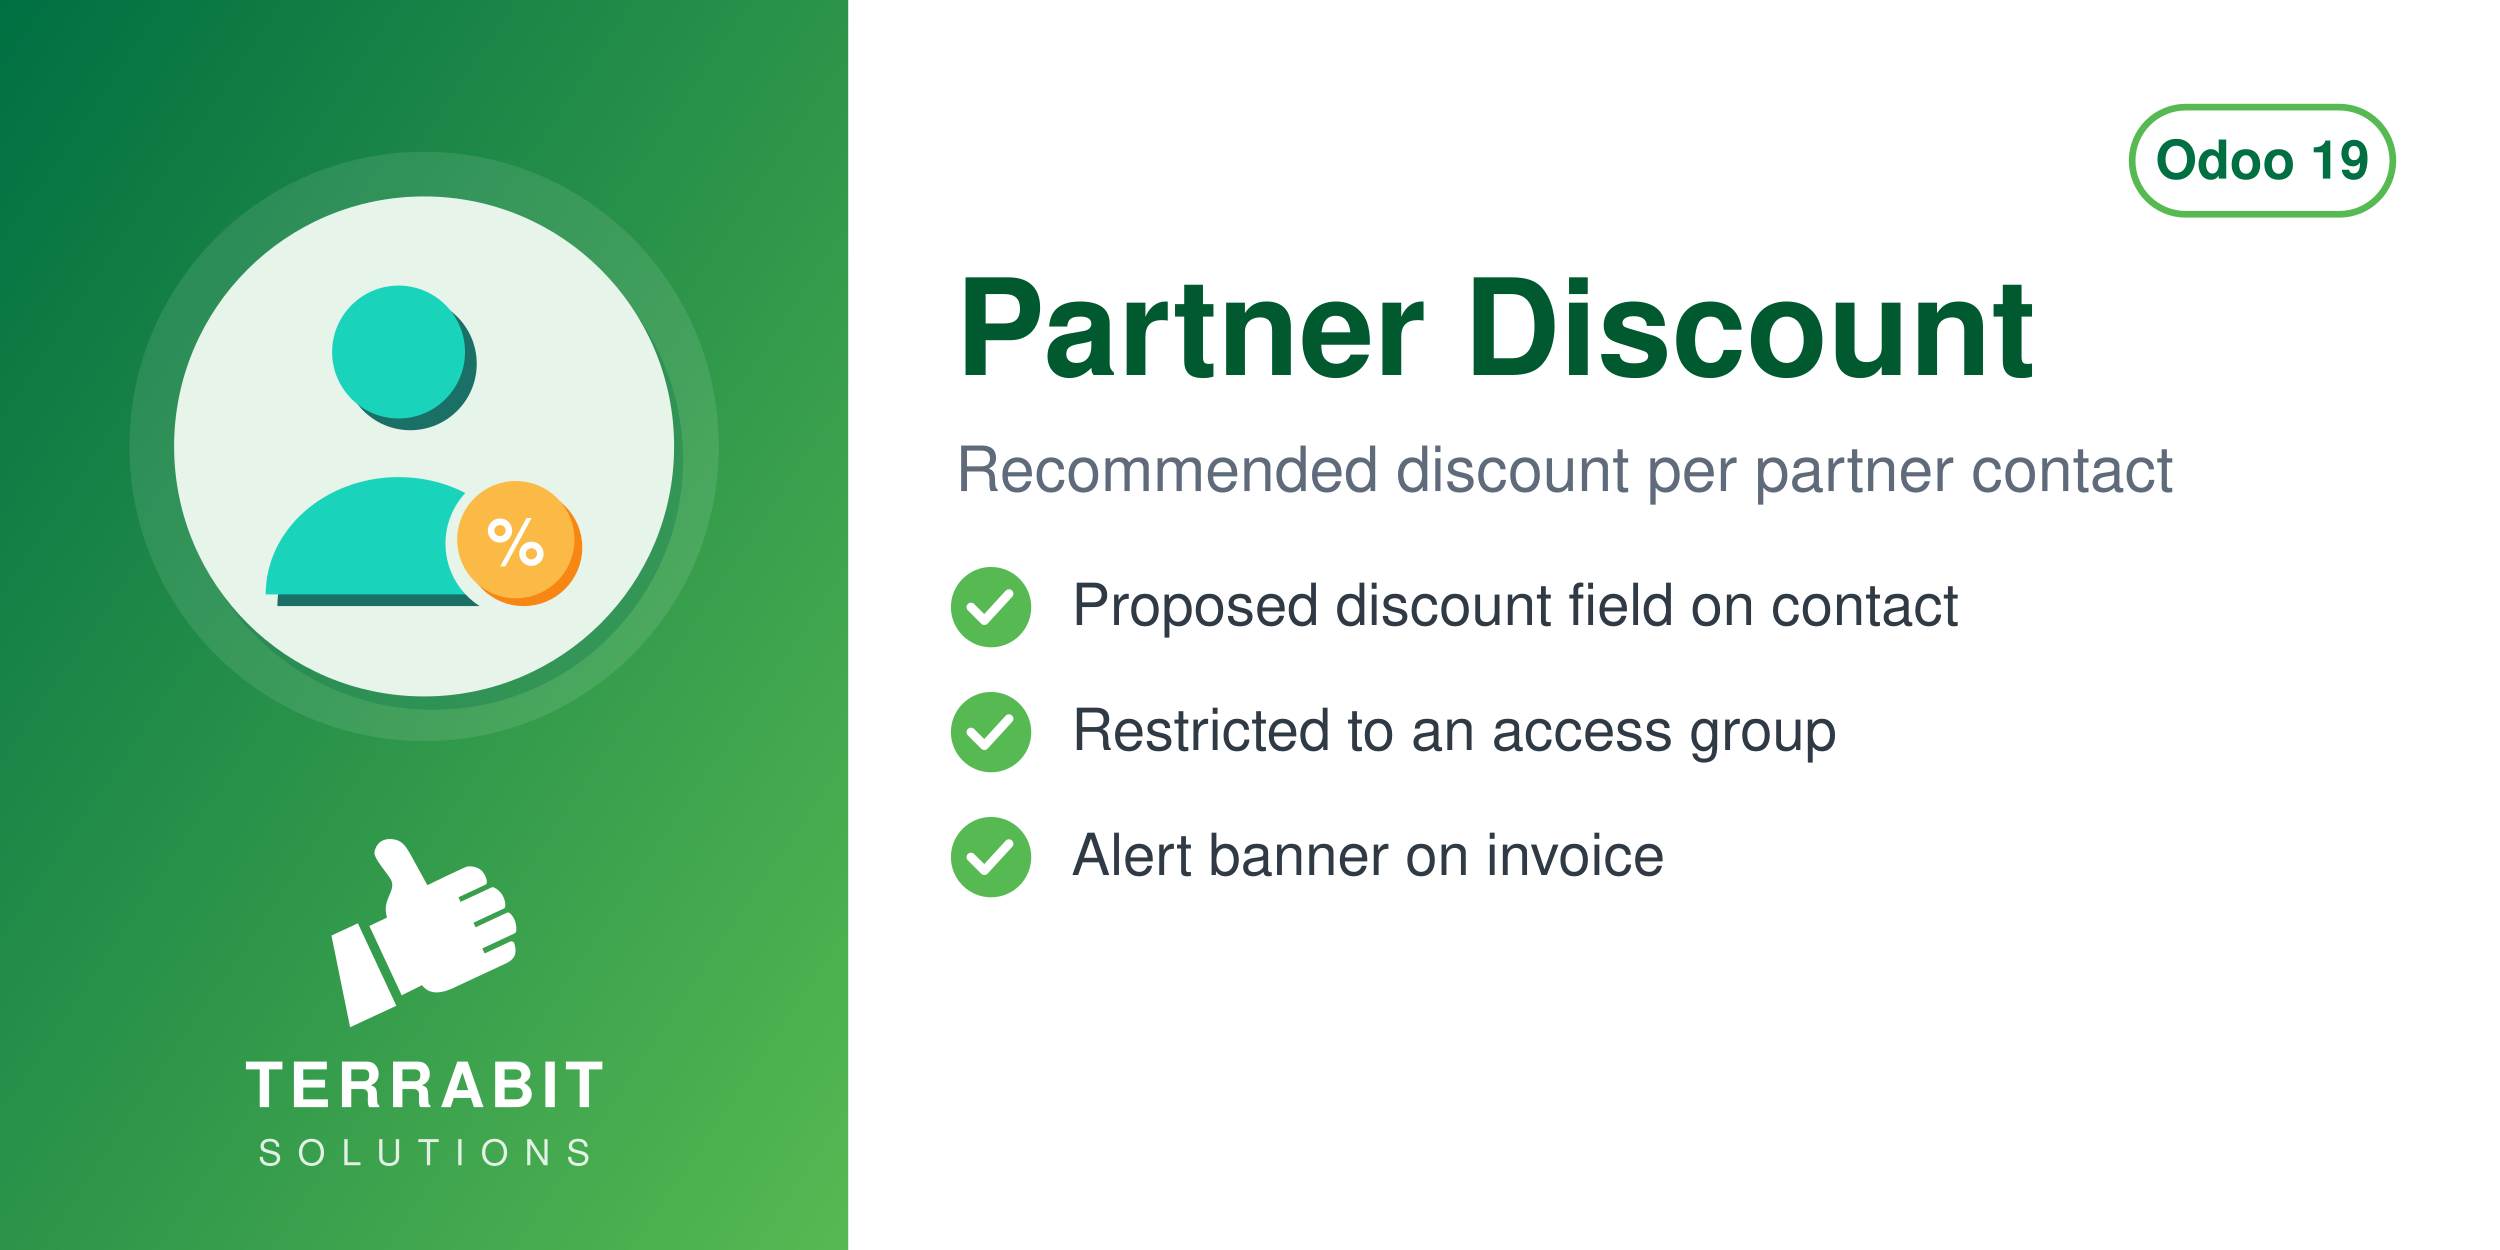
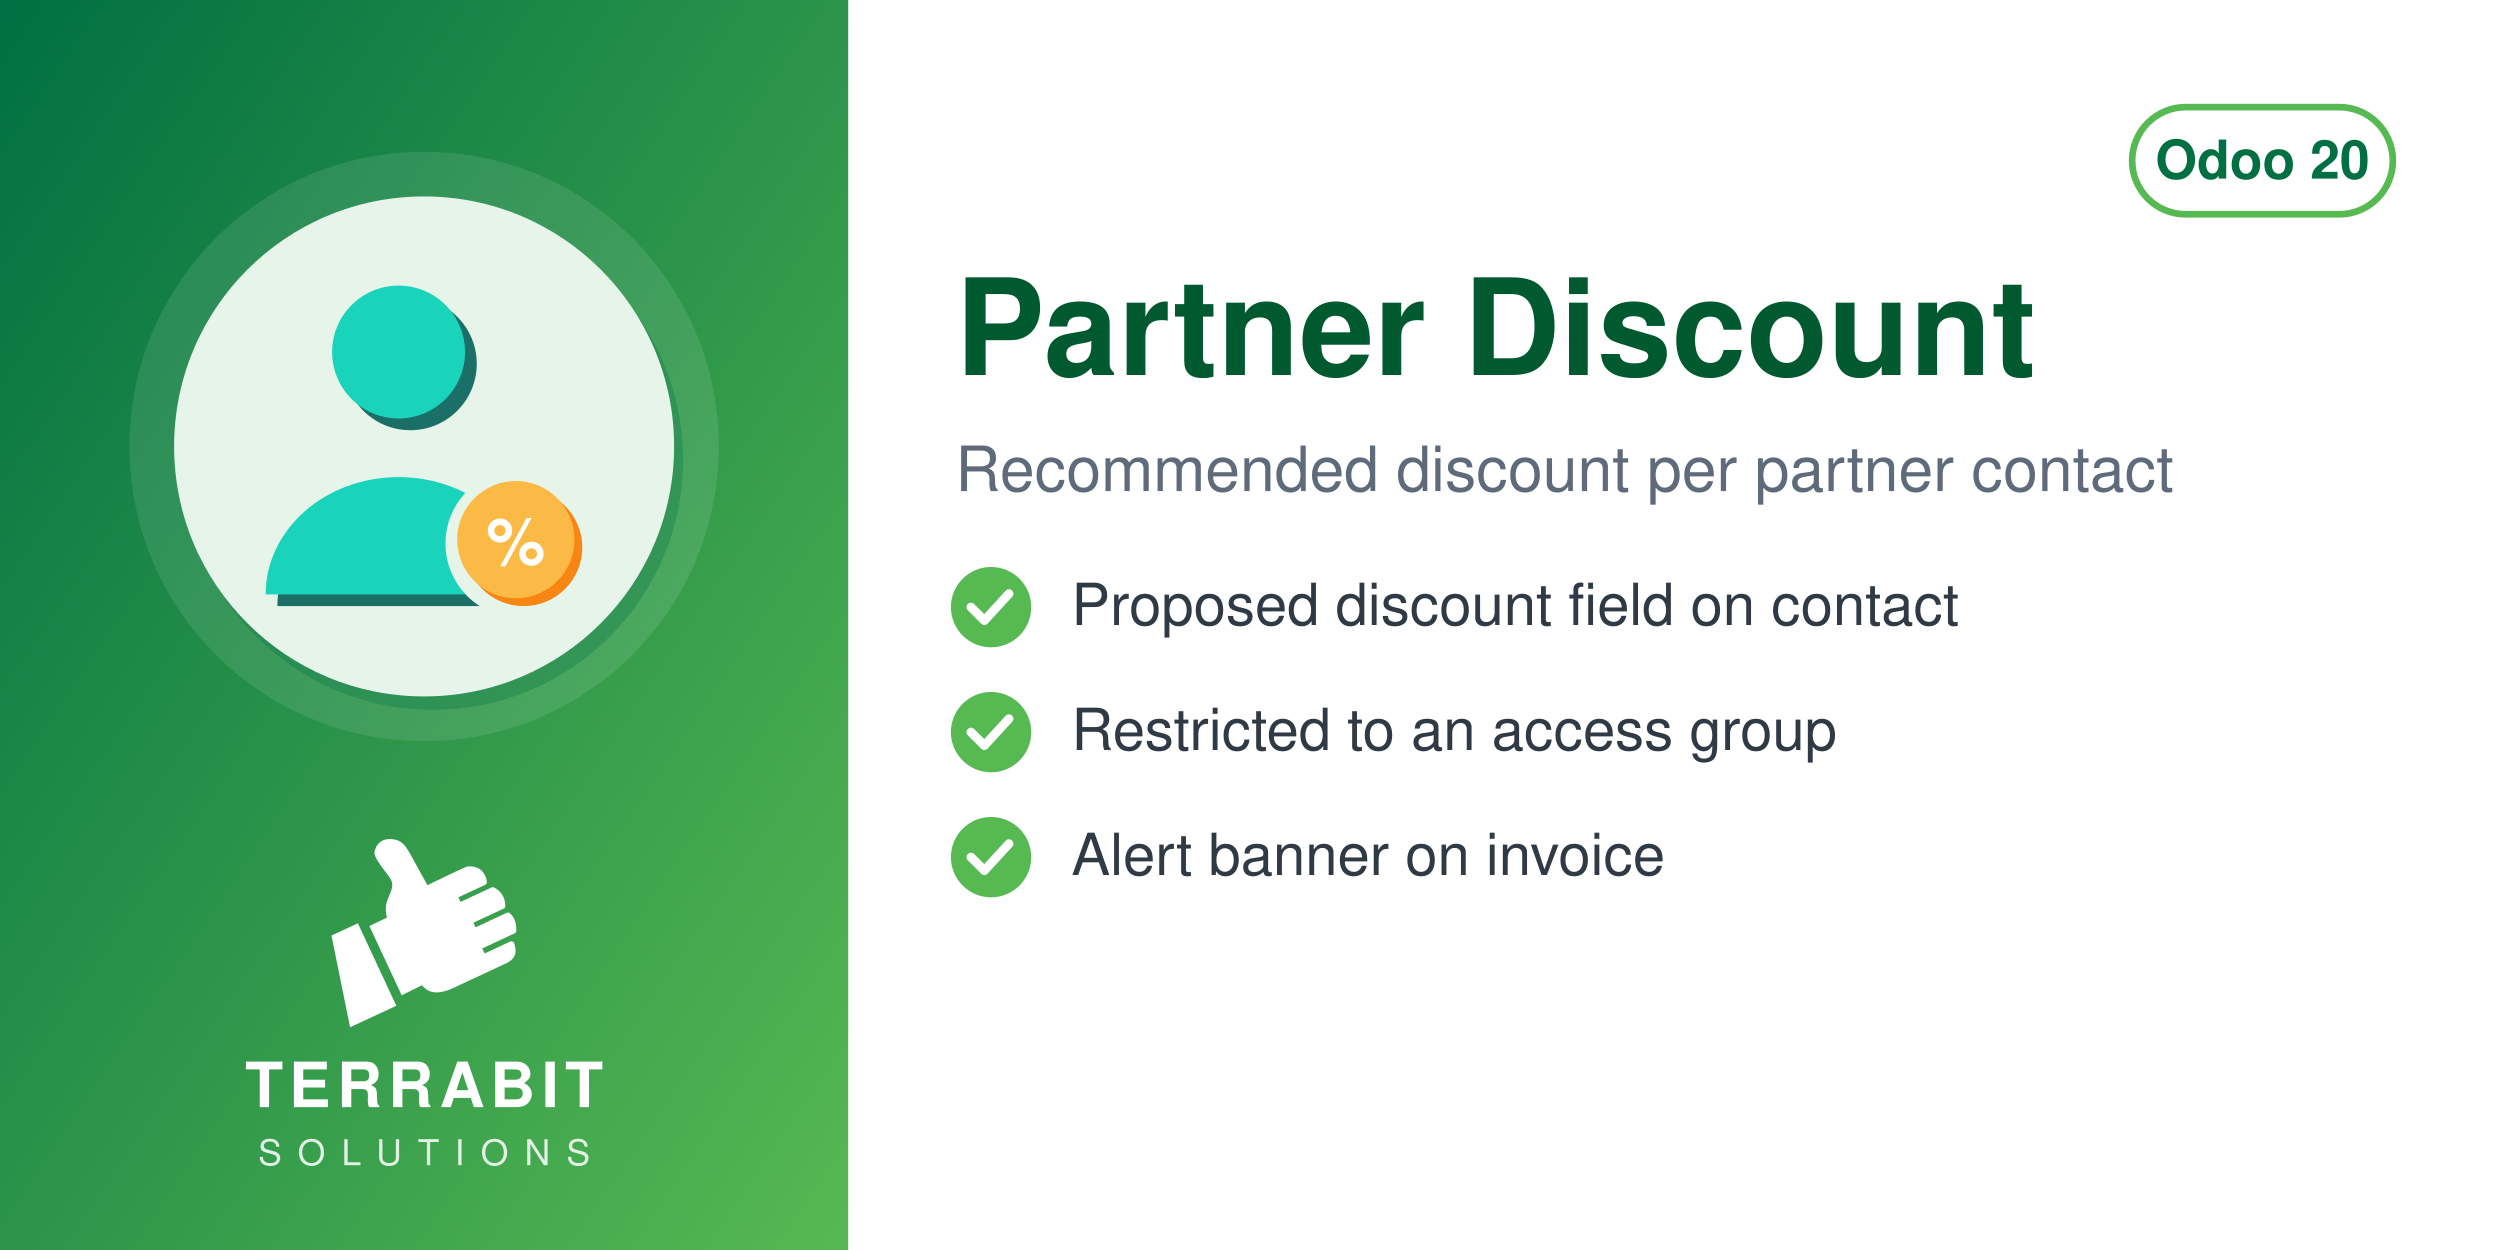
<svg xmlns="http://www.w3.org/2000/svg" width="560" height="280" viewBox="0 0 560 280">
  <defs>
    <linearGradient id="g" x1="0" y1="0" x2="1" y2="1">
      <stop offset="0" stop-color="#006F42" />
      <stop offset="1" stop-color="#57B952" />
    </linearGradient>
  </defs>
  <rect width="560" height="280" fill="#FFFFFF" />
  <rect width="190" height="280" fill="url(#g)" />
  <circle cx="95.0" cy="100" r="66" fill="white" opacity="0.10" />
  <circle cx="97.0" cy="103" r="56" fill="#006F42" opacity="0.30" />
  <circle cx="95.0" cy="100" r="56" fill="#E6F4EA" />
  <svg x="54.0" y="59.0" width="82" height="82" viewBox="0 0 100 100" preserveAspectRatio="xMidYMid meet">
    <g transform="translate(-6.09,-5.68) scale(1.0677)">
      <defs>
        <mask id="mi-cut" maskUnits="userSpaceOnUse" x="-20" y="-20" width="140" height="140">
          <rect x="-20" y="-20" width="140" height="140" fill="#fff" />
          <circle cx="77" cy="77" r="19" fill="#000" />
        </mask>
      </defs>
      <g mask="url(#mi-cut)">
        <g transform="translate(3,3)" fill="#1A6F66">
          <circle cx="46" cy="28.0" r="17.0" />
          <path d="M12.0,90.0 a34.0,30.0 0 0 1 68.0,0z" />
        </g>
        <g fill="#1AD3BB">
          <circle cx="46" cy="28.0" r="17.0" />
          <path d="M12.0,90.0 a34.0,30.0 0 0 1 68.0,0z" />
        </g>
      </g>
      <circle cx="78" cy="78" r="15" fill="#F78613" />
      <circle cx="76" cy="76" r="15" fill="#FBB945" />
      <text x="76" y="82.5" font-family="Helvetica, Arial, sans-serif" font-weight="bold" font-size="17" fill="#FFFFFF" text-anchor="middle">%</text>
    </g>
  </svg>
  <svg x="72.0" y="186" width="46" height="46" viewBox="4045 2535 3400 3400" preserveAspectRatio="xMidYMid meet">
    <path fill="#FFFFFF" d="M4648.32 4073.59l636.59 1365.17 -765.09 355.96 -308.63 -1517.87 437.13 -203.26zm725.61 1192.32l336.75 -167.88c105.65,140.85 282.69,170.72 576.82,18.8l819.92 -382.33c181.4,-90.13 164.26,-214.57 130.07,-328.43 -4.28,-14.25 -13.68,-24.81 -27.34,-30.7 -13.67,-5.89 -27.61,-5.11 -41.09,1.18l-422.32 196.93 -39.04 -83.72 538.07 -250.91c16.64,-7.76 24.7,-27.69 25.58,-46.04 6.48,-134.33 -44.36,-230.89 -105.84,-285.23 -15.2,-13.44 -35.71,-15.59 -54.12,-7l-513.92 239.64 -35.6 -76.34 506.31 -236.1c17.69,-8.25 22.52,-36.93 21.83,-56.45 -4.1,-117.31 -67.62,-232.74 -187.72,-290.66 -13.94,-6.72 -28.64,-6.36 -42.69,0.19l-511.21 238.38 -35.37 -75.86 448.98 -209.36c20.44,-9.53 25.81,-42.28 21.02,-64.32 -41.02,-189.07 -167.92,-247.8 -318.14,-237.87 -29.39,1.94 -589.86,273.16 -665.95,310.54l-281.84 -513.57c-59.06,-93.13 -112.7,-221.7 -276.47,-245.13 -211.24,-30.22 -291.56,94.38 -316.89,203.13 -25.32,108.75 223.84,365.99 276.05,473.69 85.52,184.27 -161.86,318.11 -68.41,617.99l-292.54 139.94 535.09 1147.51z" />
  </svg>
  <text x="95.0" y="248" text-anchor="middle" font-family="Helvetica,Arial,sans-serif" font-size="14" font-weight="800" letter-spacing="1.4" fill="white">TERRABIT</text>
  <text x="95.0" y="261" text-anchor="middle" font-family="Helvetica,Arial,sans-serif" font-size="8" font-weight="500" letter-spacing="3.6" fill="white" opacity="0.85">SOLUTIONS</text>
  <g>
    <rect x="477.6" y="24" width="58.4" height="24" rx="12" fill="none" stroke="#57B952" stroke-width="1.5" />
-     <text x="506.8" y="40" text-anchor="middle" font-family="Helvetica,Arial,sans-serif" font-size="12" font-weight="700" fill="#006F42">Odoo 19</text>
+     <text x="506.8" y="40" text-anchor="middle" font-family="Helvetica,Arial,sans-serif" font-size="12" font-weight="700" fill="#006F42">Odoo 20</text>
  </g>
  <text x="214" y="84" font-family="Helvetica,Arial,sans-serif" font-size="30" font-weight="700" fill="#00592F">Partner Discount</text>
  <text x="214" y="110" font-family="Helvetica,Arial,sans-serif" font-size="14" fill="#5F6B7A">Recommended discount per partner contact</text>
  <circle cx="222" cy="136" r="9" fill="#57B952" />
  <path d="M217.5 136 l3 3 l5.5 -6" fill="none" stroke="white" stroke-width="2" stroke-linecap="round" stroke-linejoin="round" />
  <text x="240" y="140" font-family="Helvetica,Arial,sans-serif" font-size="13" fill="#2F3A45">Proposed discount field on contact</text>
  <circle cx="222" cy="164" r="9" fill="#57B952" />
  <path d="M217.5 164 l3 3 l5.5 -6" fill="none" stroke="white" stroke-width="2" stroke-linecap="round" stroke-linejoin="round" />
  <text x="240" y="168" font-family="Helvetica,Arial,sans-serif" font-size="13" fill="#2F3A45">Restricted to an access group</text>
  <circle cx="222" cy="192" r="9" fill="#57B952" />
  <path d="M217.5 192 l3 3 l5.5 -6" fill="none" stroke="white" stroke-width="2" stroke-linecap="round" stroke-linejoin="round" />
  <text x="240" y="196" font-family="Helvetica,Arial,sans-serif" font-size="13" fill="#2F3A45">Alert banner on invoice</text>
</svg>
